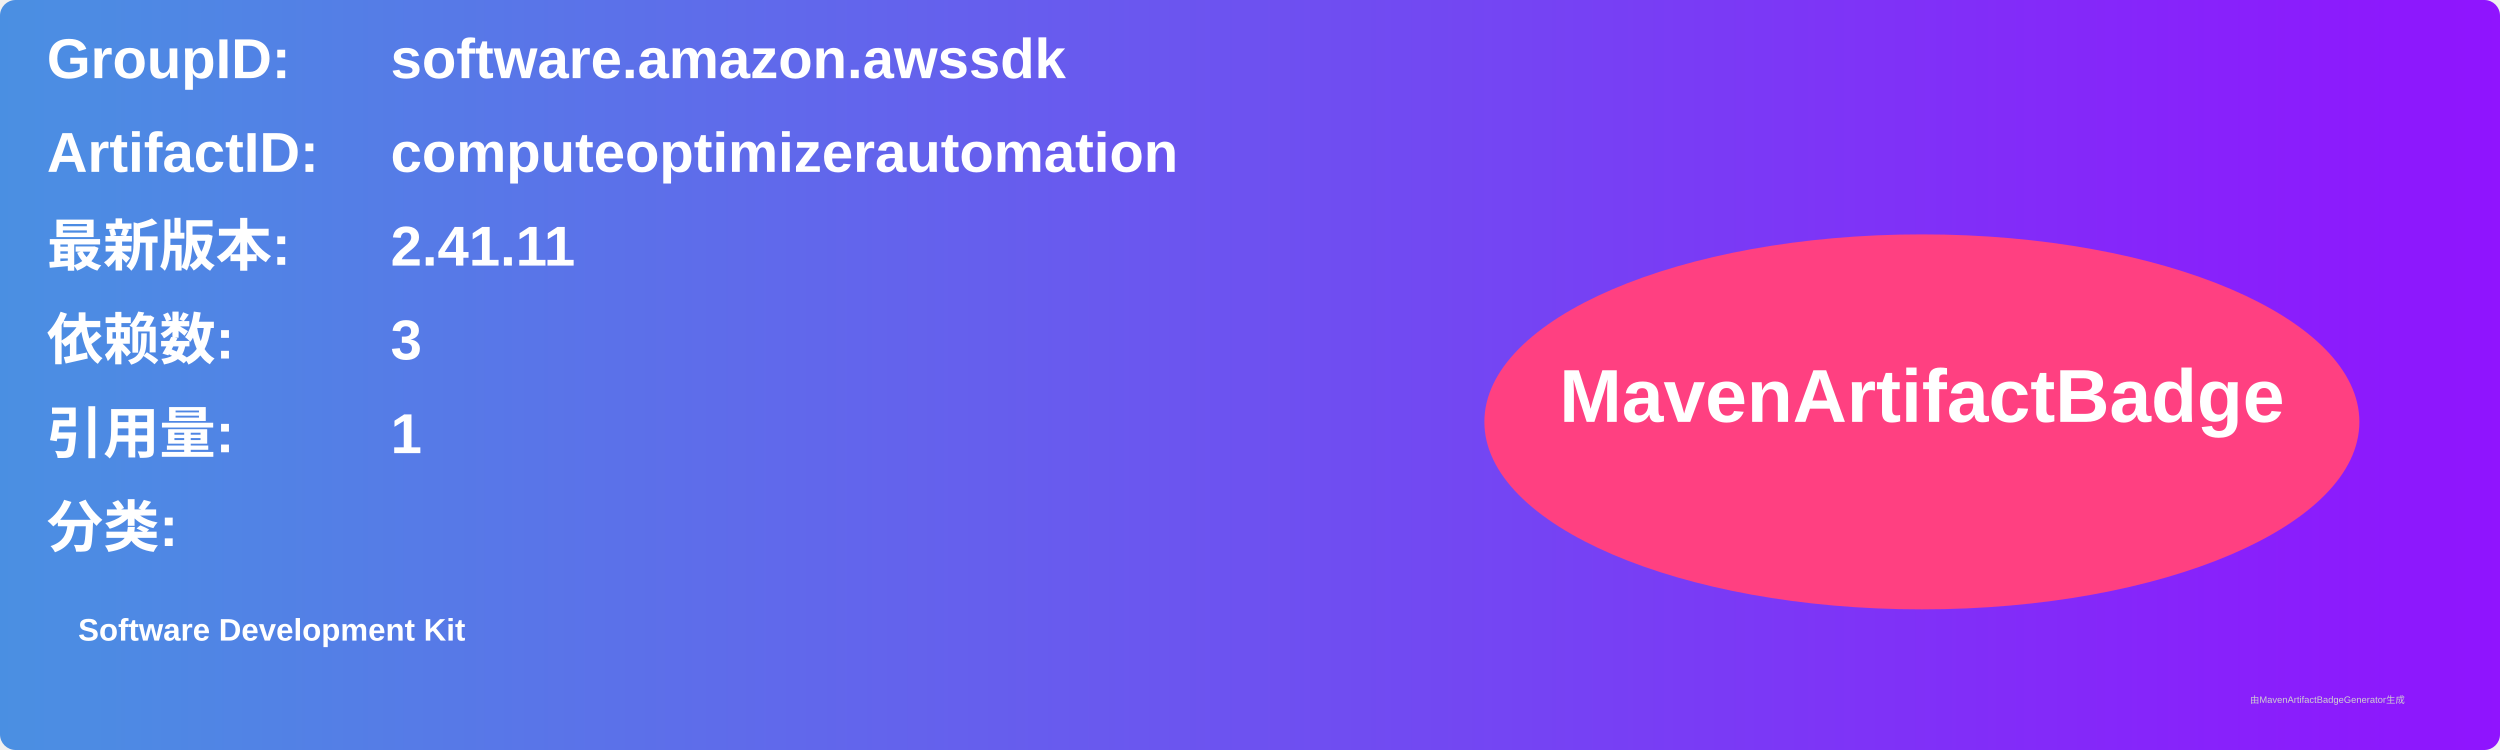
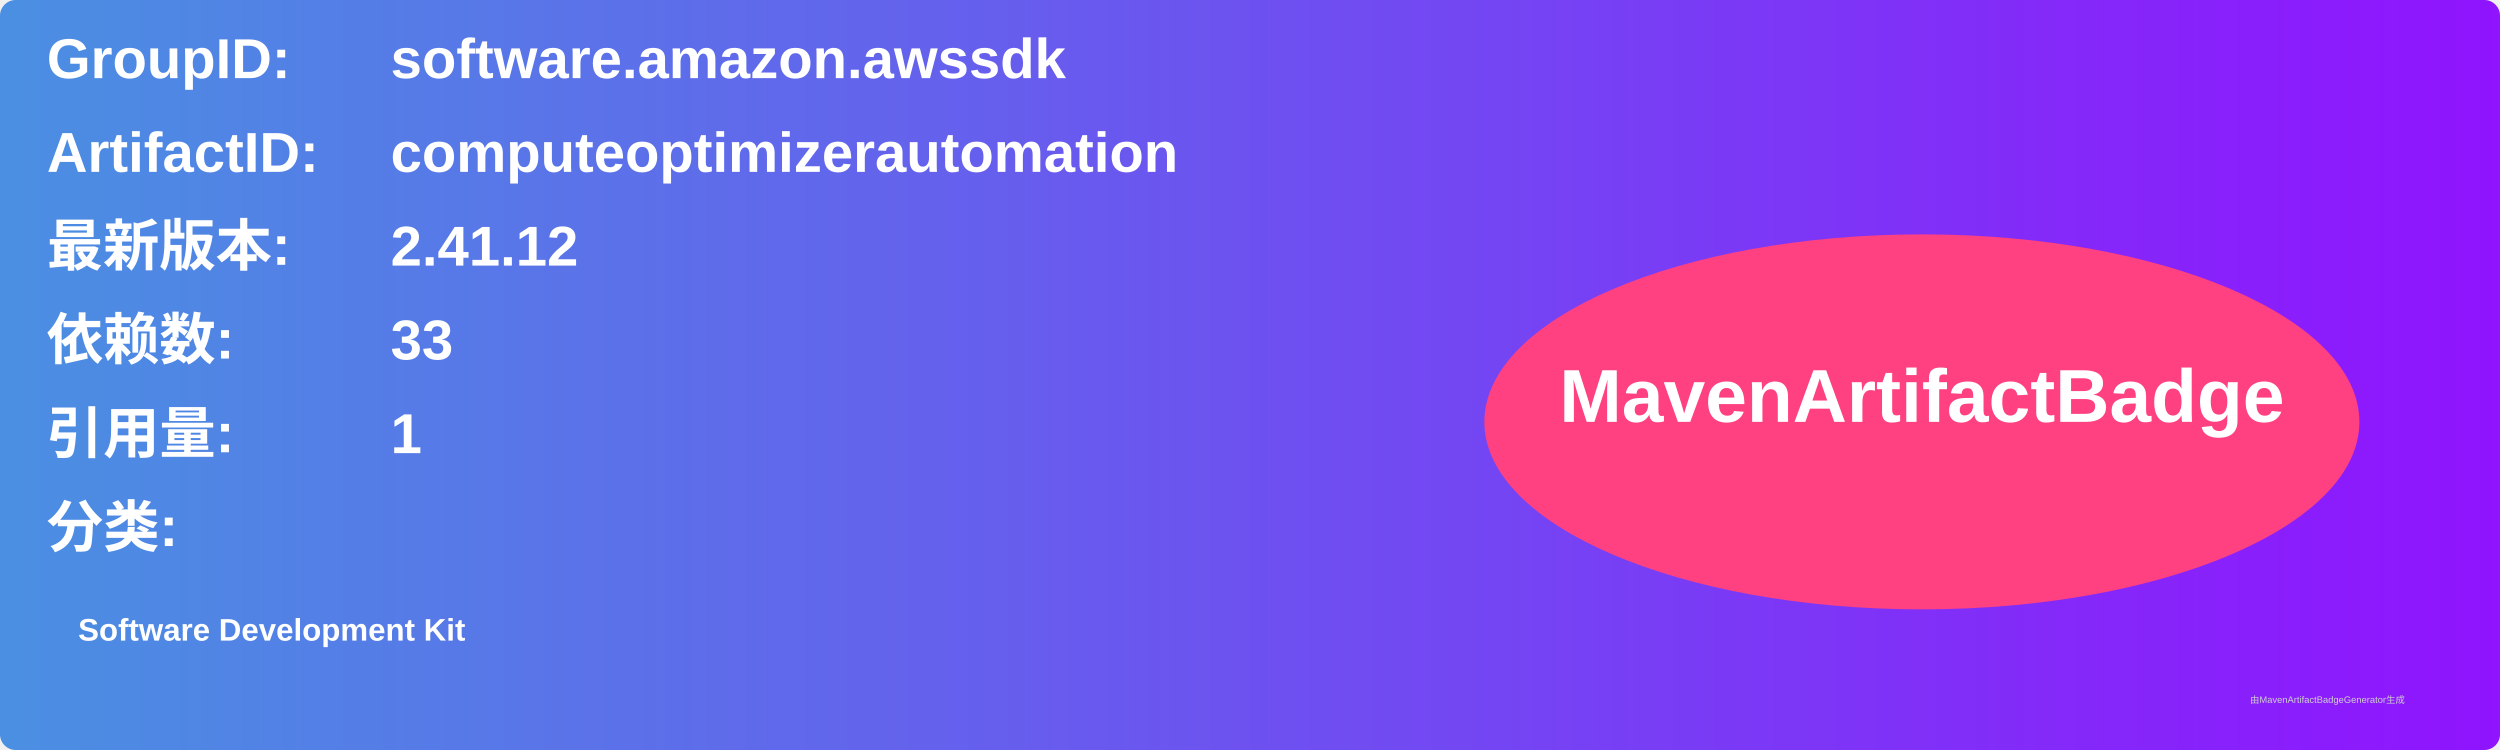
<svg xmlns="http://www.w3.org/2000/svg" width="800" height="240" viewBox="0 0 800 240">
  <linearGradient id="grad" x1="0%" y1="0%" x2="100%" y2="0%">
    <stop offset="0%" stop-color="#4a90e2" />
    <stop offset="100%" stop-color="#9013fe" />
  </linearGradient>
  <rect width="100%" height="100%" rx="5" ry="5" fill="url(#grad)" />
  <g transform="translate(15, 15)">
    <text x="0" y="10" font-family="Arial" font-size="18" fill="white" font-weight="bold" width="260">GroupID:</text>
    <text x="110" y="10" font-family="Arial" font-size="18" fill="white" font-weight="bold" width="460">software.amazon.awssdk</text>
    <text x="0" y="40" font-family="Arial" font-size="18" fill="white" font-weight="bold" width="260">ArtifactID:</text>
    <text x="110" y="40" font-family="Arial" font-size="18" fill="white" font-weight="bold" width="460">computeoptimizerautomation</text>
    <text x="0" y="70" font-family="Arial" font-size="18" fill="white" font-weight="bold">最新版本:</text>
    <text x="110" y="70" font-family="Arial" font-size="18" fill="white" font-weight="bold">
-       <tspan font-weight="bold">2.41.11</tspan>
+       <tspan font-weight="bold">2.41.12</tspan>
    </text>
    <text x="0" y="100" font-family="Arial" font-size="18" fill="white" font-weight="bold">依赖数: </text>
    <text x="110" y="100" font-family="Arial" font-size="18" fill="white">
-       <tspan font-weight="bold">3</tspan>
+       <tspan font-weight="bold">33</tspan>
    </text>
    <text x="0" y="130" font-family="Arial" font-size="18" fill="white" font-weight="bold">引用量: </text>
    <text x="110" y="130" font-family="Arial" font-size="18" fill="white">
      <tspan font-weight="bold">1</tspan>
    </text>
    <text x="0" y="160" font-family="Arial" font-size="18" fill="white" font-weight="bold">分类:</text>
    <text x="10" y="190" font-family="Arial" font-size="10" fill="white">
      <tspan font-weight="bold">Software Development Kit</tspan>
    </text>
    <ellipse cx="600" cy="120" rx="140" ry="60" fill="#ff4081" />
    <text x="600" y="120" text-anchor="middle" font-family="Arial" font-size="24" fill="white" font-weight="bold">MavenArtifactBadge</text>
  </g>
  <text x="720" y="225" font-family="Arial" font-size="3" fill="#d0d0d0">由MavenArtifactBadgeGenerator生成</text>
</svg>
